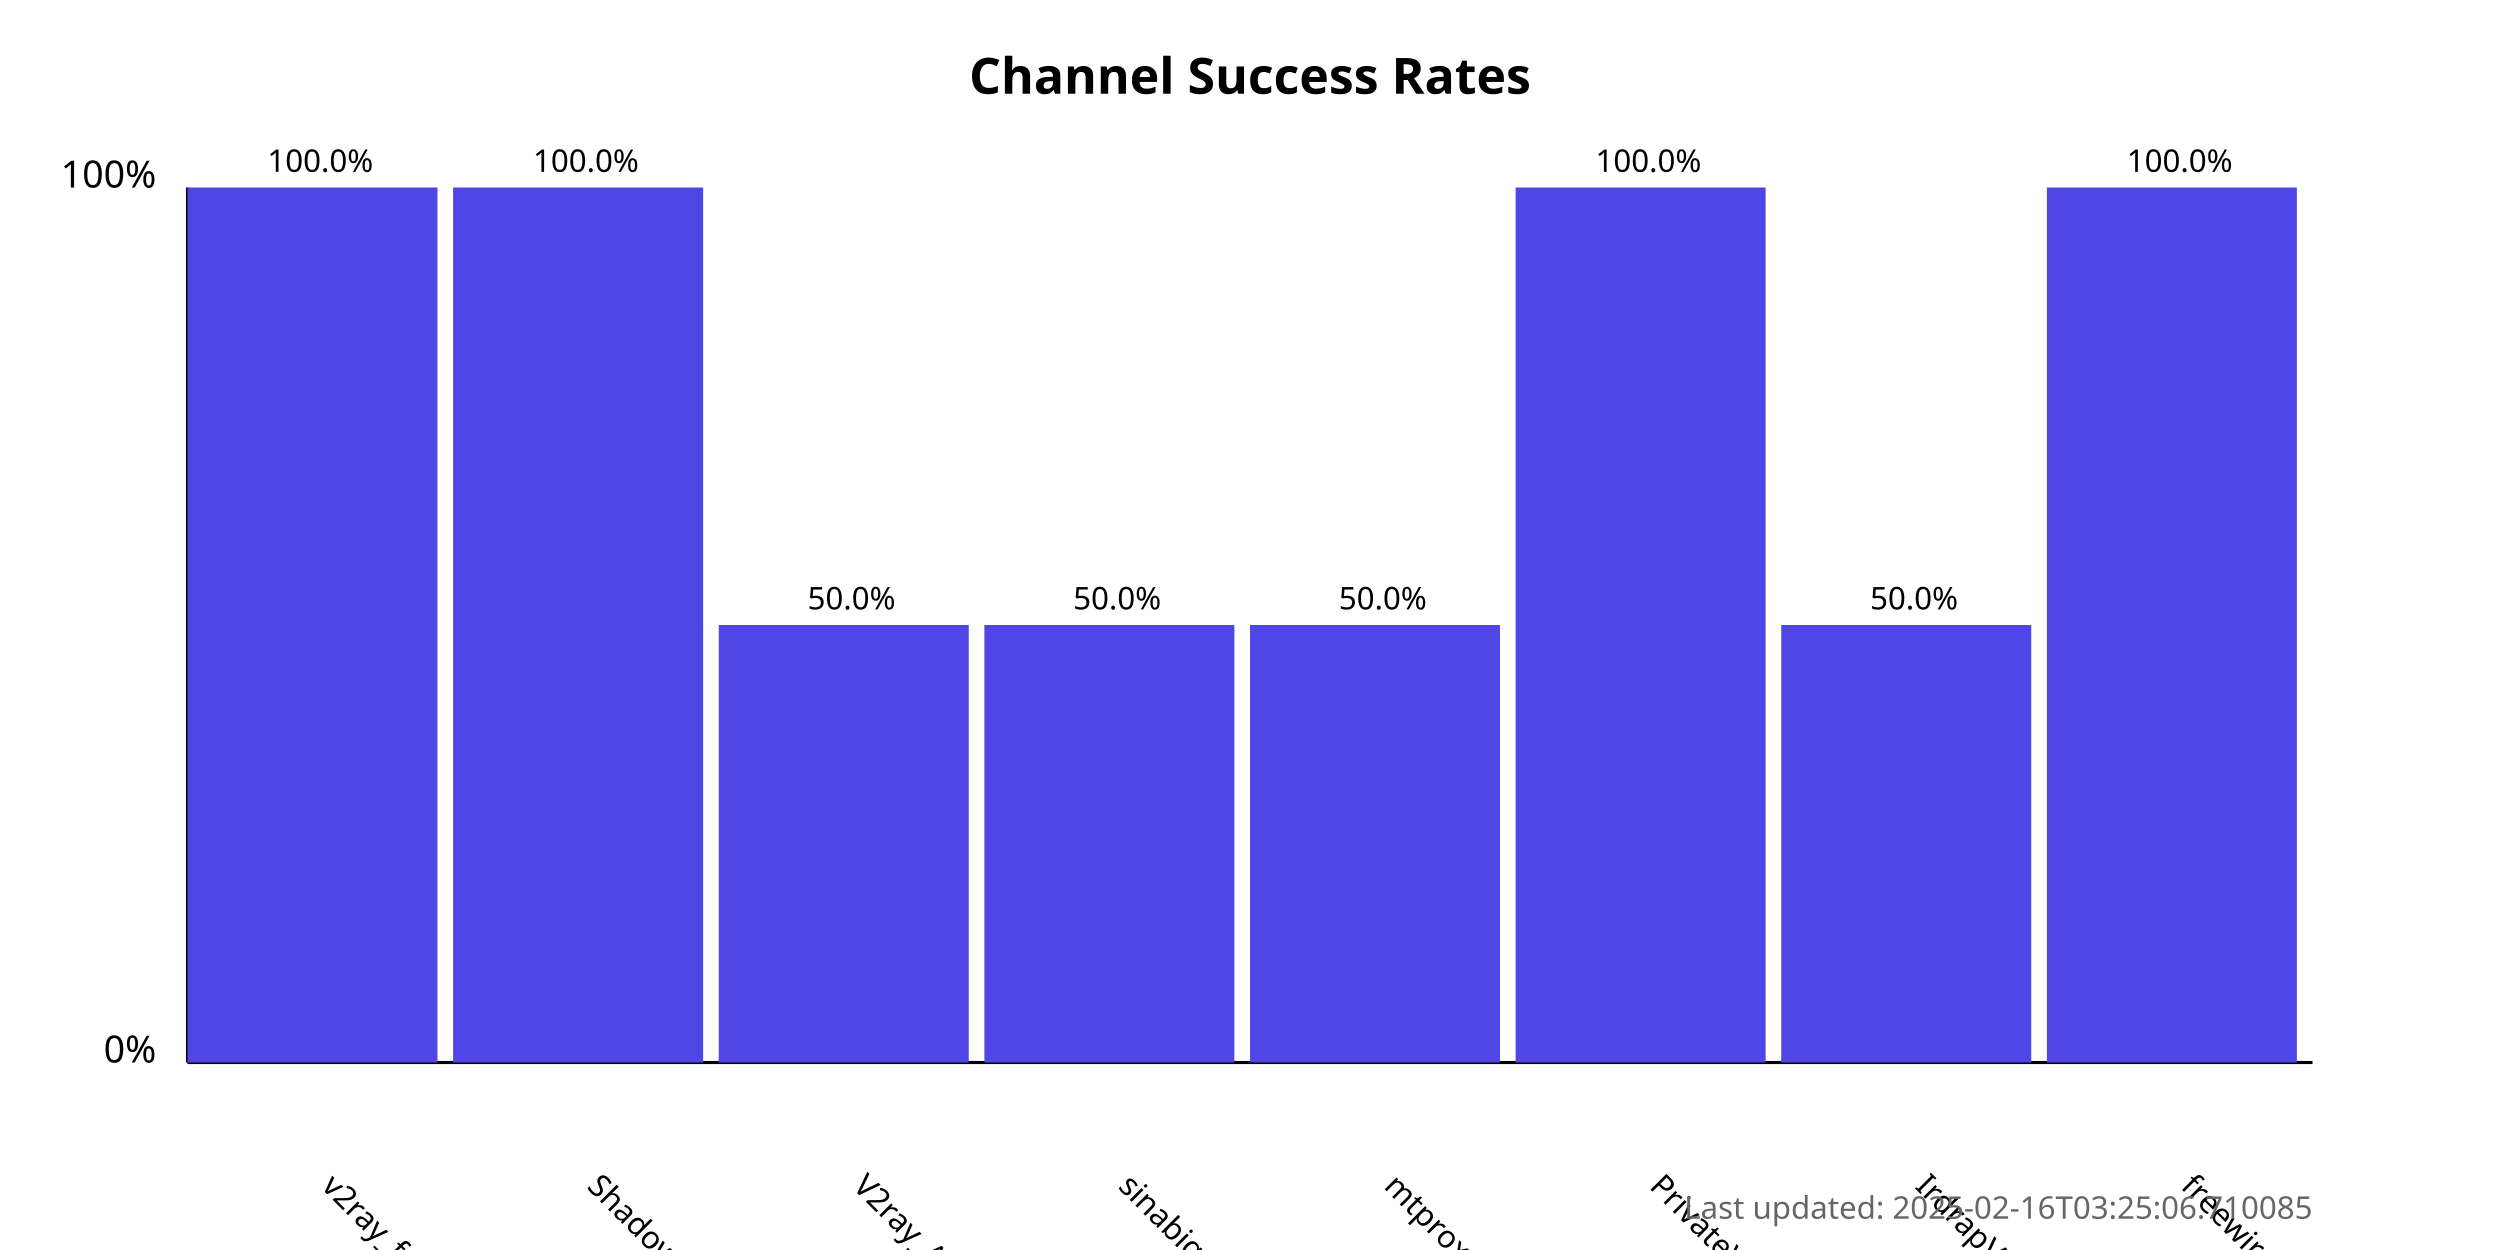
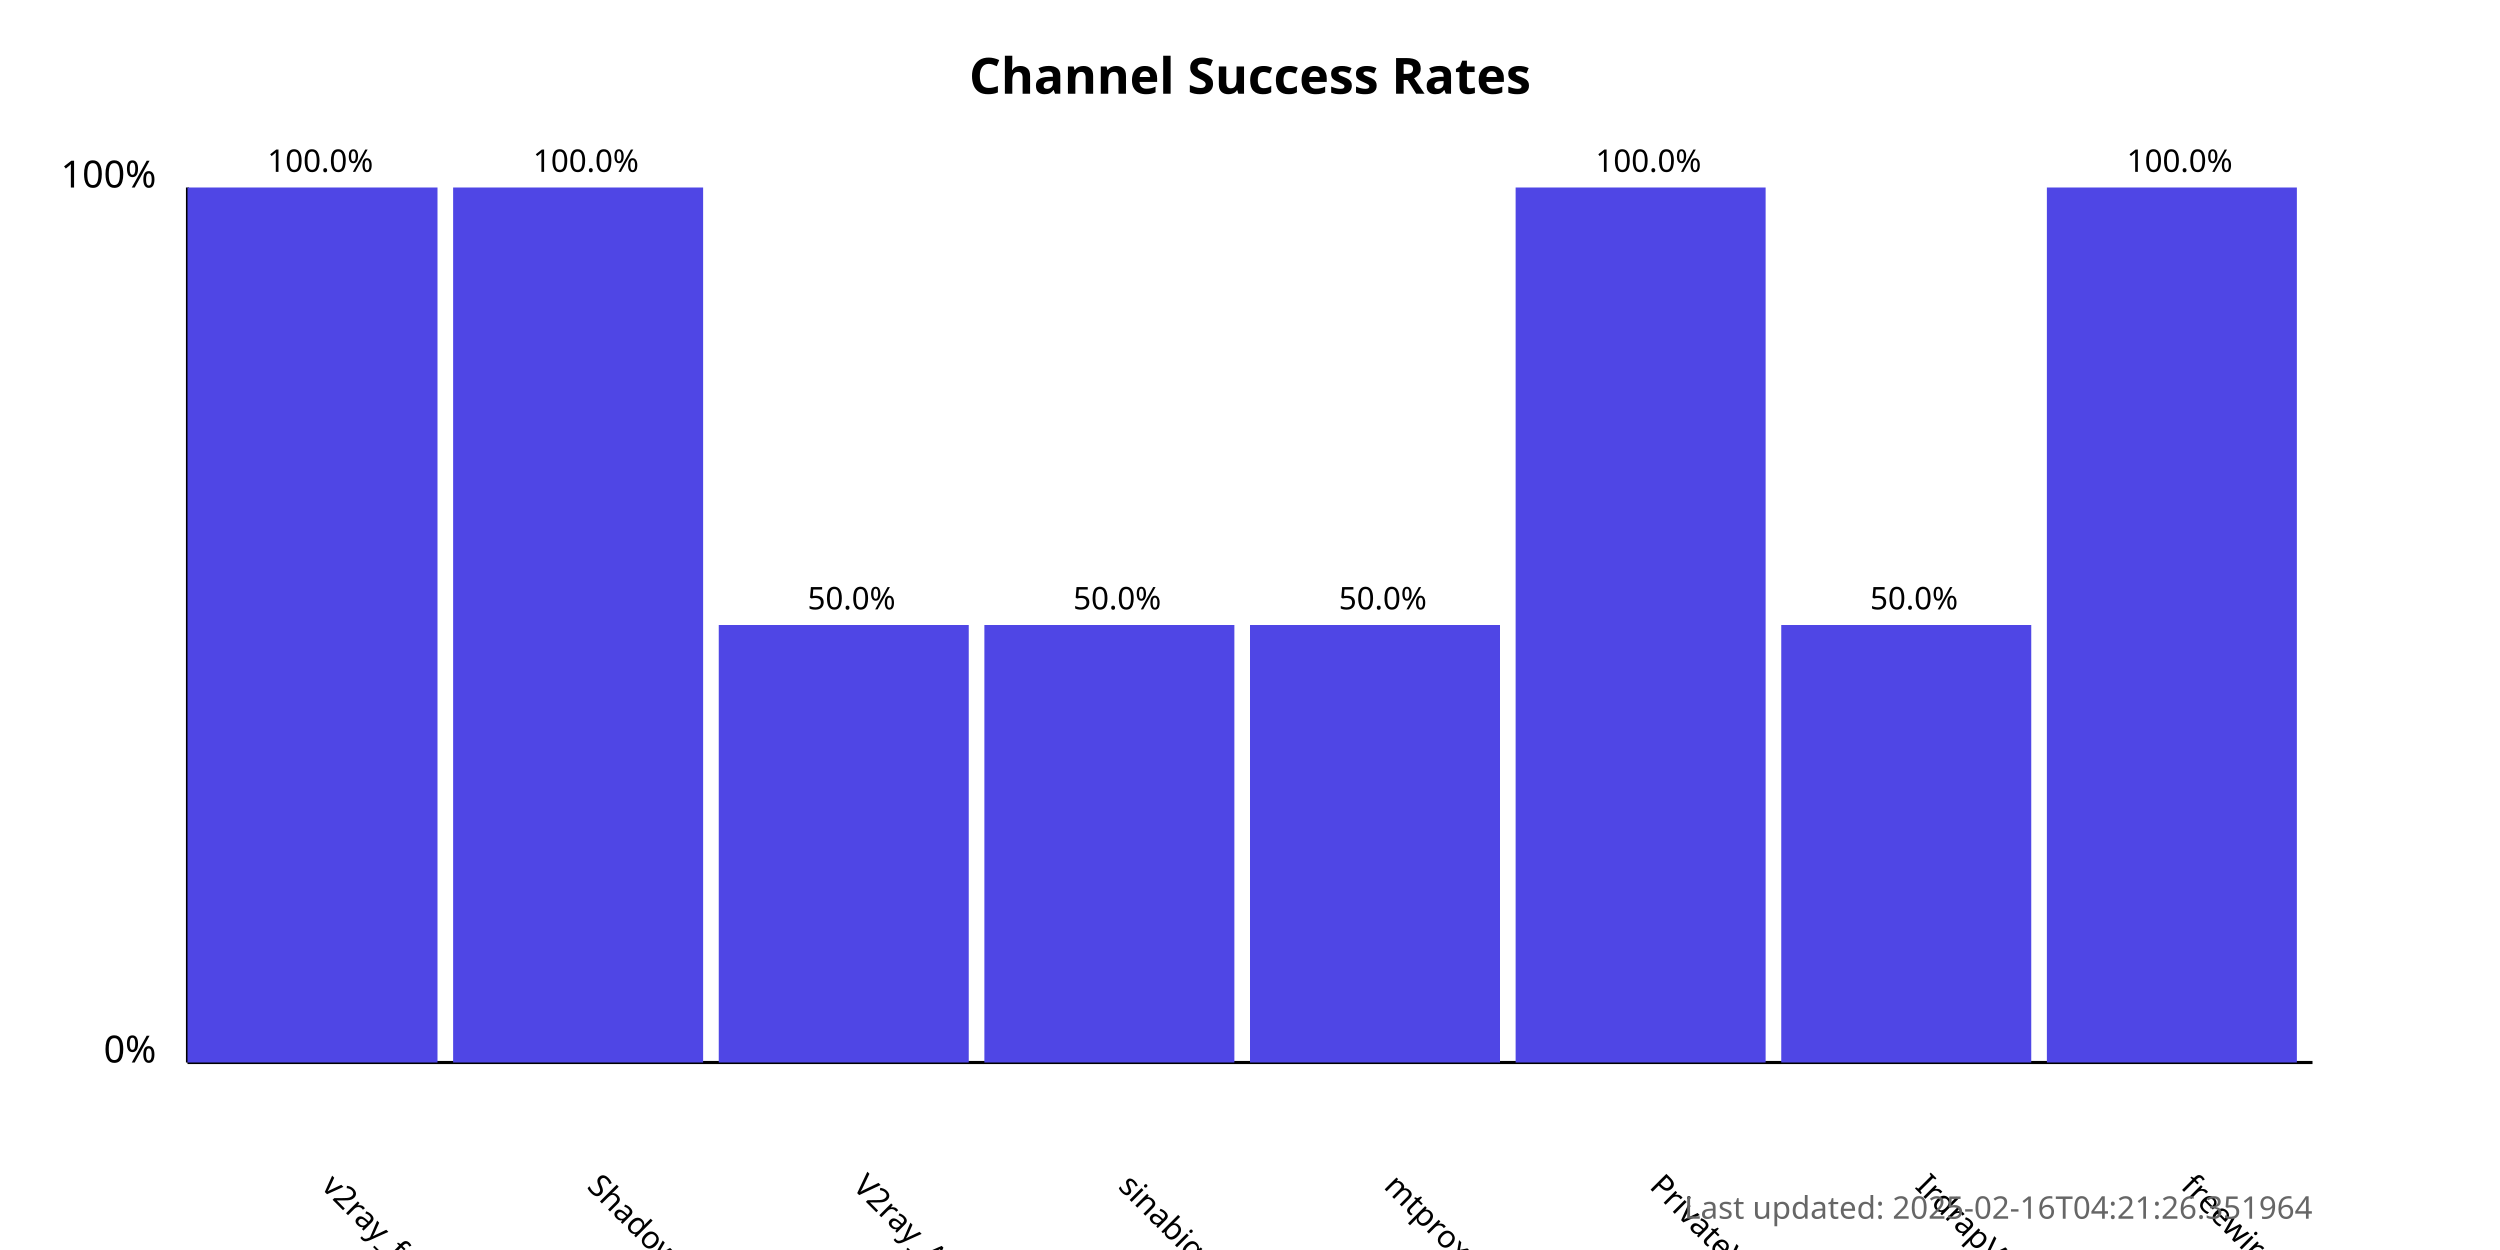
<svg xmlns="http://www.w3.org/2000/svg" width="800" height="400">
  <style>
            .chart-title { font: bold 16px sans-serif; }
            .axis-label { font: 12px sans-serif; }
            .tick-label { font: 10px sans-serif; }
            .bar { fill: #4f46e5; }
            .bar:hover { fill: #6366f1; }
            .timestamp { font: 10px sans-serif; fill: #666; }
        </style>
  <text x="400.0" y="30" text-anchor="middle" class="chart-title">
            Channel Success Rates
        </text>
  <line x1="60" y1="340" x2="60" y2="60" stroke="black" stroke-width="1" />
  <line x1="60" y1="340" x2="740" y2="340" stroke="black" stroke-width="1" />
  <text x="50" y="340" text-anchor="end" class="axis-label">0%</text>
  <text x="50" y="60" text-anchor="end" class="axis-label">100%</text>
  <g>
    <rect x="60" y="60.0" width="80.0" height="280.0" class="bar" />
    <text x="102.5" y="380" transform="rotate(45, 102.5, 380)" text-anchor="start" class="tick-label">
                v2ray_free_conf
            </text>
    <text x="102.5" y="55.0" text-anchor="middle" class="tick-label">
                100.0%
            </text>
  </g>
  <g>
    <rect x="145.0" y="60.0" width="80.0" height="280.0" class="bar" />
    <text x="187.5" y="380" transform="rotate(45, 187.5, 380)" text-anchor="start" class="tick-label">
                ShadowProxy66
            </text>
    <text x="187.5" y="55.0" text-anchor="middle" class="tick-label">
                100.0%
            </text>
  </g>
  <g>
    <rect x="230.0" y="200.0" width="80.0" height="140.0" class="bar" />
    <text x="272.5" y="380" transform="rotate(45, 272.5, 380)" text-anchor="start" class="tick-label">
                V2ray_Alpha
            </text>
    <text x="272.5" y="195.0" text-anchor="middle" class="tick-label">
                50.0%
            </text>
  </g>
  <g>
    <rect x="315.0" y="200.0" width="80.0" height="140.0" class="bar" />
    <text x="357.5" y="380" transform="rotate(45, 357.5, 380)" text-anchor="start" class="tick-label">
                sinabigo
            </text>
    <text x="357.5" y="195.0" text-anchor="middle" class="tick-label">
                50.0%
            </text>
  </g>
  <g>
    <rect x="400.0" y="200.0" width="80.0" height="140.0" class="bar" />
    <text x="442.5" y="380" transform="rotate(45, 442.5, 380)" text-anchor="start" class="tick-label">
                mtproxy_lists
            </text>
    <text x="442.5" y="195.0" text-anchor="middle" class="tick-label">
                50.0%
            </text>
  </g>
  <g>
    <rect x="485.0" y="60.0" width="80.0" height="280.0" class="bar" />
    <text x="527.5" y="380" transform="rotate(45, 527.5, 380)" text-anchor="start" class="tick-label">
                PrivateVPNs
            </text>
    <text x="527.5" y="55.0" text-anchor="middle" class="tick-label">
                100.0%
            </text>
  </g>
  <g>
    <rect x="570.0" y="200.0" width="80.0" height="140.0" class="bar" />
    <text x="612.5" y="380" transform="rotate(45, 612.5, 380)" text-anchor="start" class="tick-label">
                IrdrapVPNnews
            </text>
    <text x="612.5" y="195.0" text-anchor="middle" class="tick-label">
                50.0%
            </text>
  </g>
  <g>
    <rect x="655.0" y="60.0" width="80.0" height="280.0" class="bar" />
    <text x="697.5" y="380" transform="rotate(45, 697.5, 380)" text-anchor="start" class="tick-label">
                freewireguard
            </text>
    <text x="697.5" y="55.0" text-anchor="middle" class="tick-label">
                100.0%
            </text>
  </g>
  <text x="740" y="390" text-anchor="end" class="timestamp">
-             Last updated: 2025-02-16T03:25:06.710085
+             Last updated: 2025-02-16T04:21:26.351964
        </text>
</svg>
